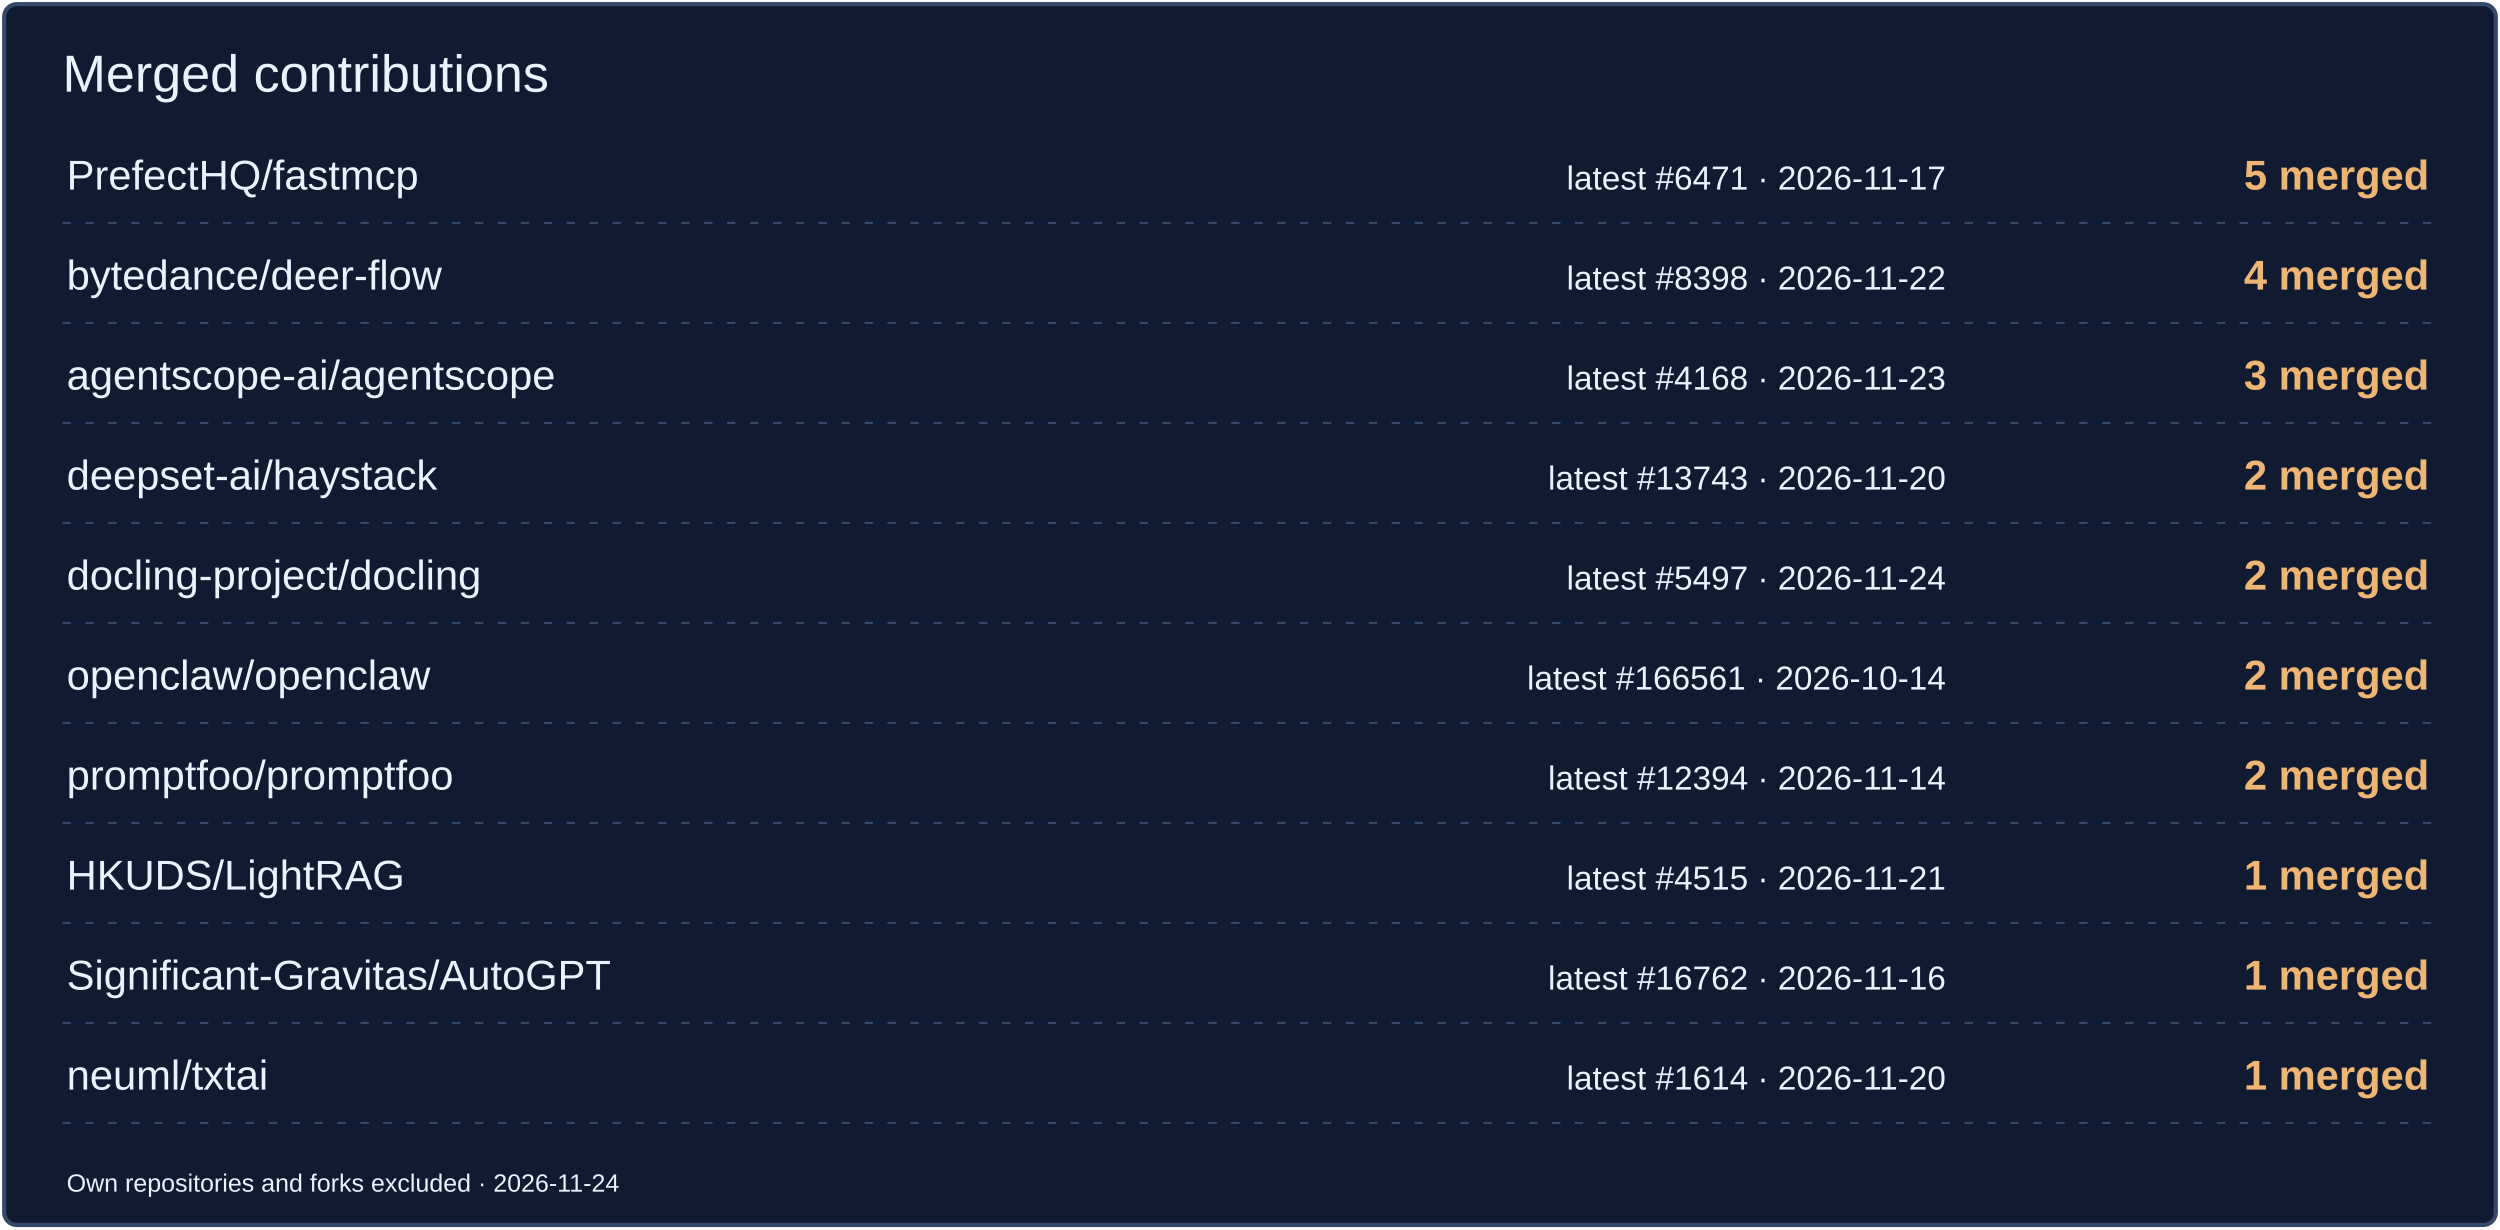
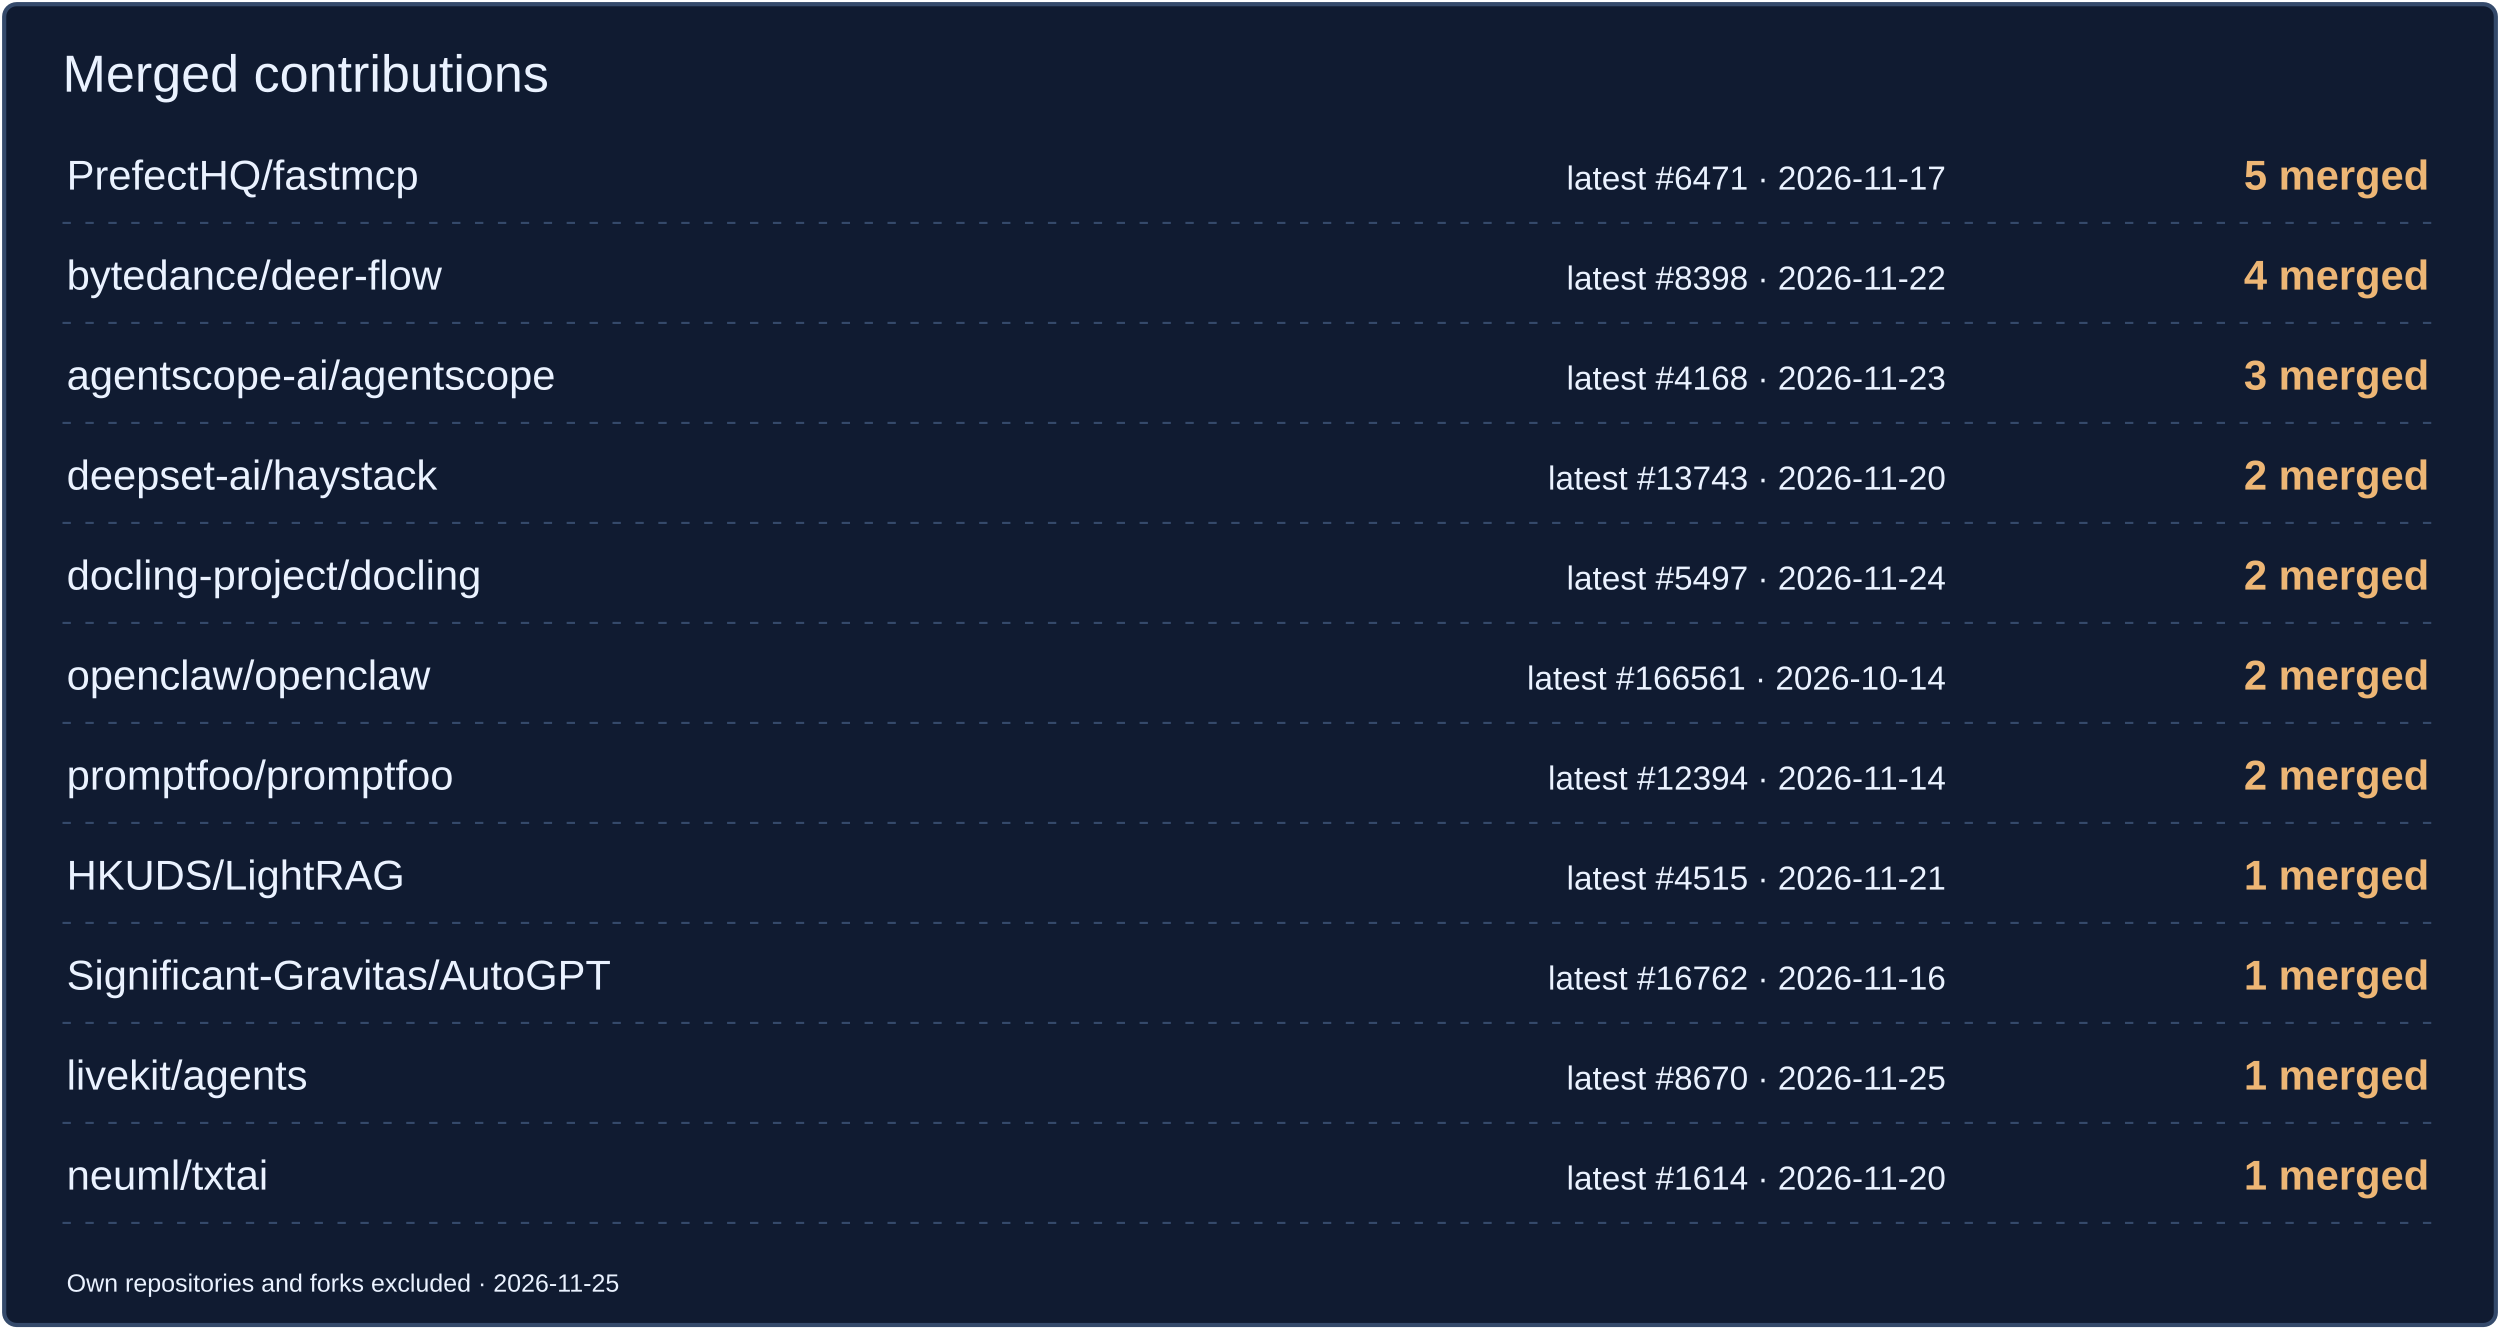
- <svg xmlns="http://www.w3.org/2000/svg" width="1200" height="590" viewBox="0 0 1200 590" role="img" aria-label="Merged contributions by project">
-   <rect x="2" y="2" width="1196" height="586" rx="6" fill="#101B31" stroke="#354A6B" stroke-width="2" />
+ <svg xmlns="http://www.w3.org/2000/svg" width="1200" height="638" viewBox="0 0 1200 638" role="img" aria-label="Merged contributions by project">
+   <rect x="2" y="2" width="1196" height="634" rx="6" fill="#101B31" stroke="#354A6B" stroke-width="2" />
  <text x="30" y="44" font-size="25" fill="#EAF2FF" font-family="Arial,sans-serif">Merged contributions</text>
  <text x="32" y="91" font-size="20" fill="#EAF2FF" font-family="Arial,sans-serif">PrefectHQ/fastmcp</text>
  <text x="934" y="91" font-size="16" fill="#EAF2FF" font-family="Arial,sans-serif" text-anchor="end">latest #6471 · 2026-11-17</text>
  <text x="1166" y="91" font-size="20" fill="#EDB675" font-family="Arial,sans-serif" text-anchor="end" font-weight="700">5 merged</text>
  <path d="M30 107H1170" stroke="#354A6B" stroke-dasharray="4 7" />
  <text x="32" y="139" font-size="20" fill="#EAF2FF" font-family="Arial,sans-serif">bytedance/deer-flow</text>
  <text x="934" y="139" font-size="16" fill="#EAF2FF" font-family="Arial,sans-serif" text-anchor="end">latest #8398 · 2026-11-22</text>
  <text x="1166" y="139" font-size="20" fill="#EDB675" font-family="Arial,sans-serif" text-anchor="end" font-weight="700">4 merged</text>
  <path d="M30 155H1170" stroke="#354A6B" stroke-dasharray="4 7" />
  <text x="32" y="187" font-size="20" fill="#EAF2FF" font-family="Arial,sans-serif">agentscope-ai/agentscope</text>
  <text x="934" y="187" font-size="16" fill="#EAF2FF" font-family="Arial,sans-serif" text-anchor="end">latest #4168 · 2026-11-23</text>
  <text x="1166" y="187" font-size="20" fill="#EDB675" font-family="Arial,sans-serif" text-anchor="end" font-weight="700">3 merged</text>
  <path d="M30 203H1170" stroke="#354A6B" stroke-dasharray="4 7" />
  <text x="32" y="235" font-size="20" fill="#EAF2FF" font-family="Arial,sans-serif">deepset-ai/haystack</text>
  <text x="934" y="235" font-size="16" fill="#EAF2FF" font-family="Arial,sans-serif" text-anchor="end">latest #13743 · 2026-11-20</text>
  <text x="1166" y="235" font-size="20" fill="#EDB675" font-family="Arial,sans-serif" text-anchor="end" font-weight="700">2 merged</text>
  <path d="M30 251H1170" stroke="#354A6B" stroke-dasharray="4 7" />
  <text x="32" y="283" font-size="20" fill="#EAF2FF" font-family="Arial,sans-serif">docling-project/docling</text>
  <text x="934" y="283" font-size="16" fill="#EAF2FF" font-family="Arial,sans-serif" text-anchor="end">latest #5497 · 2026-11-24</text>
  <text x="1166" y="283" font-size="20" fill="#EDB675" font-family="Arial,sans-serif" text-anchor="end" font-weight="700">2 merged</text>
  <path d="M30 299H1170" stroke="#354A6B" stroke-dasharray="4 7" />
  <text x="32" y="331" font-size="20" fill="#EAF2FF" font-family="Arial,sans-serif">openclaw/openclaw</text>
  <text x="934" y="331" font-size="16" fill="#EAF2FF" font-family="Arial,sans-serif" text-anchor="end">latest #166561 · 2026-10-14</text>
  <text x="1166" y="331" font-size="20" fill="#EDB675" font-family="Arial,sans-serif" text-anchor="end" font-weight="700">2 merged</text>
  <path d="M30 347H1170" stroke="#354A6B" stroke-dasharray="4 7" />
  <text x="32" y="379" font-size="20" fill="#EAF2FF" font-family="Arial,sans-serif">promptfoo/promptfoo</text>
  <text x="934" y="379" font-size="16" fill="#EAF2FF" font-family="Arial,sans-serif" text-anchor="end">latest #12394 · 2026-11-14</text>
  <text x="1166" y="379" font-size="20" fill="#EDB675" font-family="Arial,sans-serif" text-anchor="end" font-weight="700">2 merged</text>
  <path d="M30 395H1170" stroke="#354A6B" stroke-dasharray="4 7" />
  <text x="32" y="427" font-size="20" fill="#EAF2FF" font-family="Arial,sans-serif">HKUDS/LightRAG</text>
  <text x="934" y="427" font-size="16" fill="#EAF2FF" font-family="Arial,sans-serif" text-anchor="end">latest #4515 · 2026-11-21</text>
  <text x="1166" y="427" font-size="20" fill="#EDB675" font-family="Arial,sans-serif" text-anchor="end" font-weight="700">1 merged</text>
  <path d="M30 443H1170" stroke="#354A6B" stroke-dasharray="4 7" />
  <text x="32" y="475" font-size="20" fill="#EAF2FF" font-family="Arial,sans-serif">Significant-Gravitas/AutoGPT</text>
  <text x="934" y="475" font-size="16" fill="#EAF2FF" font-family="Arial,sans-serif" text-anchor="end">latest #16762 · 2026-11-16</text>
  <text x="1166" y="475" font-size="20" fill="#EDB675" font-family="Arial,sans-serif" text-anchor="end" font-weight="700">1 merged</text>
  <path d="M30 491H1170" stroke="#354A6B" stroke-dasharray="4 7" />
-   <text x="32" y="523" font-size="20" fill="#EAF2FF" font-family="Arial,sans-serif">neuml/txtai</text>
-   <text x="934" y="523" font-size="16" fill="#EAF2FF" font-family="Arial,sans-serif" text-anchor="end">latest #1614 · 2026-11-20</text>
+   <text x="32" y="523" font-size="20" fill="#EAF2FF" font-family="Arial,sans-serif">livekit/agents</text>
+   <text x="934" y="523" font-size="16" fill="#EAF2FF" font-family="Arial,sans-serif" text-anchor="end">latest #8670 · 2026-11-25</text>
  <text x="1166" y="523" font-size="20" fill="#EDB675" font-family="Arial,sans-serif" text-anchor="end" font-weight="700">1 merged</text>
  <path d="M30 539H1170" stroke="#354A6B" stroke-dasharray="4 7" />
-   <text x="32" y="572" font-size="12" fill="#EAF2FF" font-family="Arial,sans-serif">Own repositories and forks excluded · 2026-11-24</text>
+   <text x="32" y="571" font-size="20" fill="#EAF2FF" font-family="Arial,sans-serif">neuml/txtai</text>
+   <text x="934" y="571" font-size="16" fill="#EAF2FF" font-family="Arial,sans-serif" text-anchor="end">latest #1614 · 2026-11-20</text>
+   <text x="1166" y="571" font-size="20" fill="#EDB675" font-family="Arial,sans-serif" text-anchor="end" font-weight="700">1 merged</text>
+   <path d="M30 587H1170" stroke="#354A6B" stroke-dasharray="4 7" />
+   <text x="32" y="620" font-size="12" fill="#EAF2FF" font-family="Arial,sans-serif">Own repositories and forks excluded · 2026-11-25</text>
</svg>
